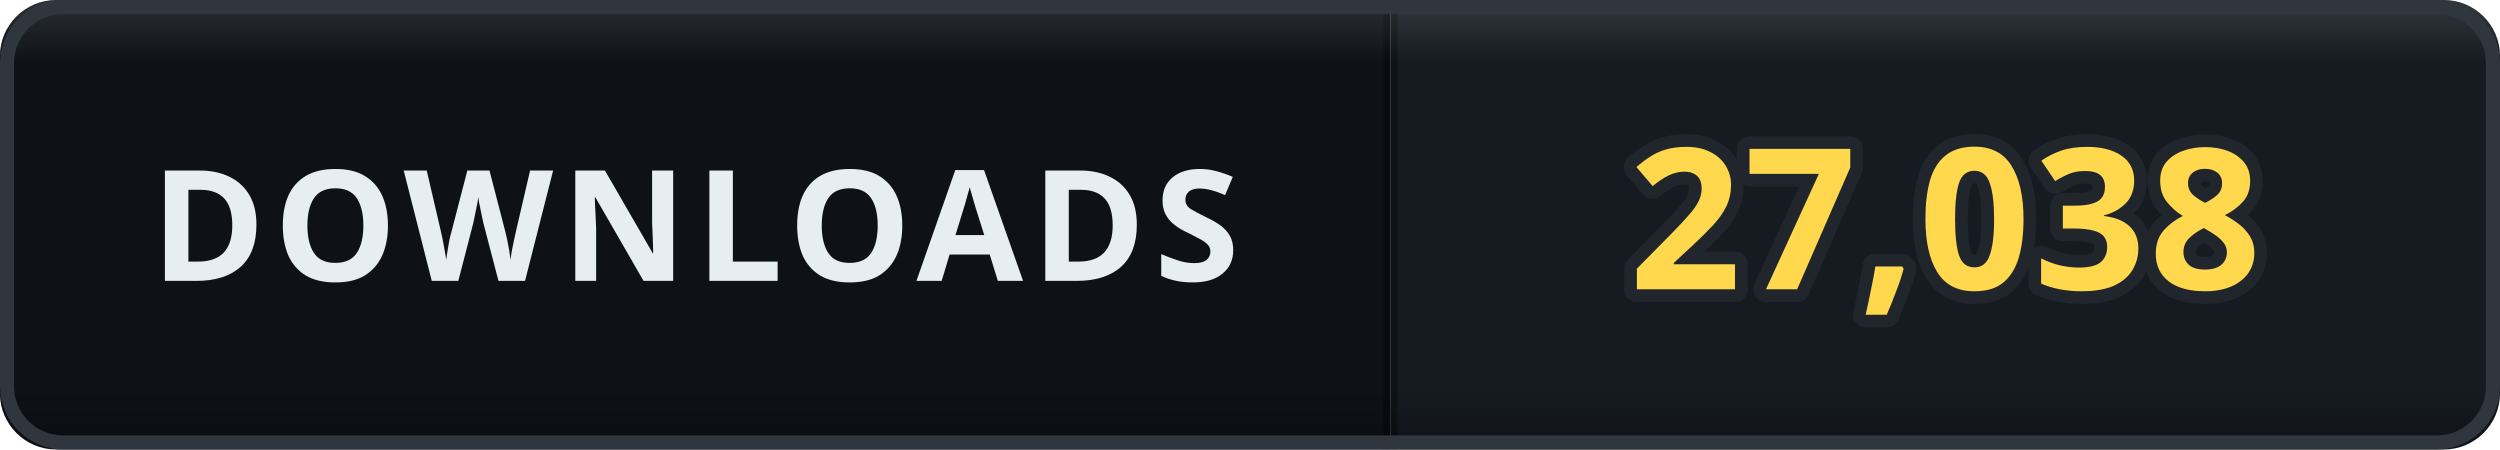
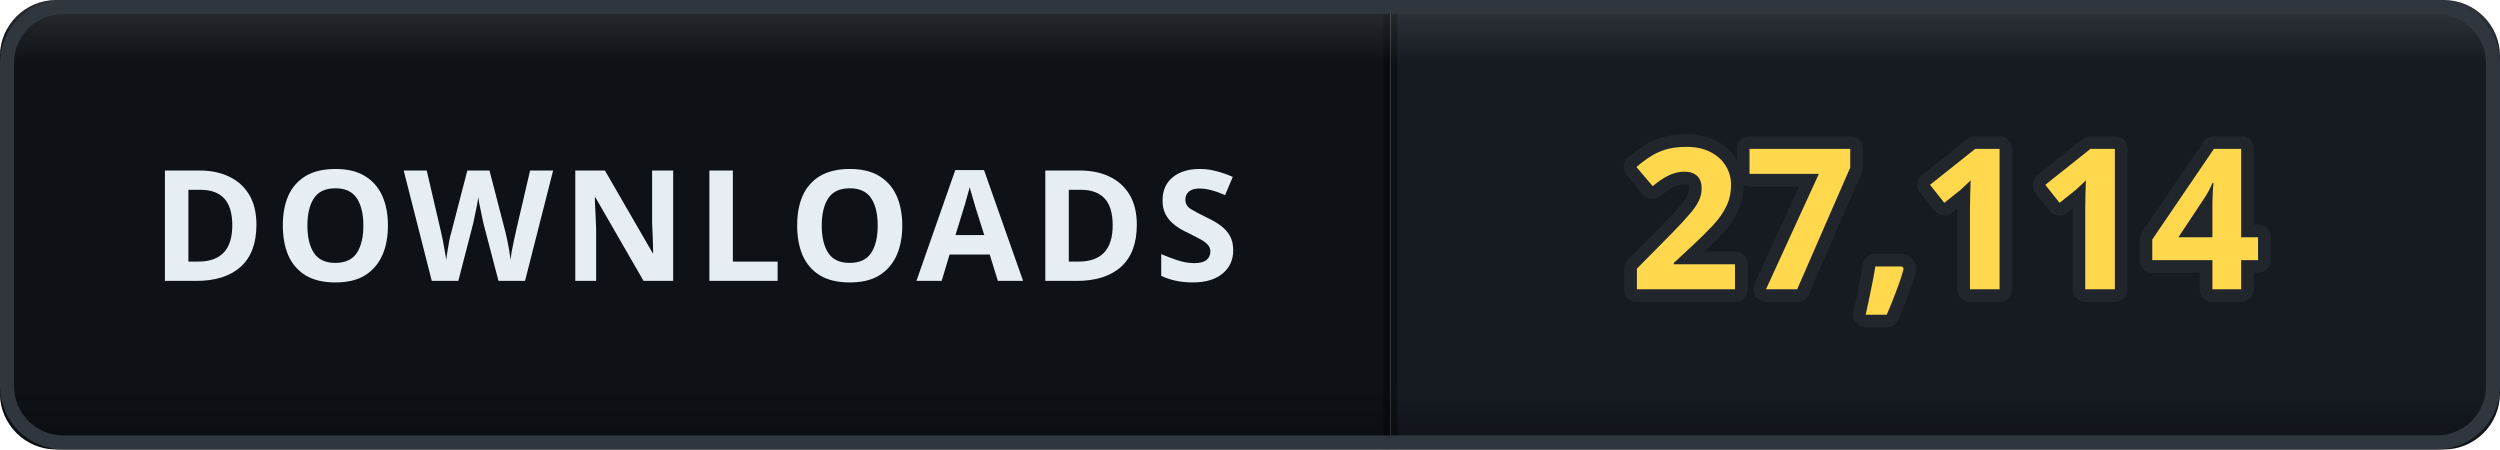
- <svg xmlns="http://www.w3.org/2000/svg" width="178" height="32" viewBox="0 0 178 32" role="img" aria-label="DOWNLOADS: 27,038">
+ <svg xmlns="http://www.w3.org/2000/svg" width="178" height="32" viewBox="0 0 178 32" role="img" aria-label="DOWNLOADS: 27,114">
  <defs>
    <clipPath id="clip">
      <rect width="178" height="32" rx="4" />
    </clipPath>
    <linearGradient id="bevel" x1="0" y1="0" x2="0" y2="1">
      <stop offset="0" stop-color="#ffffff" stop-opacity="0.12" />
      <stop offset="0.14" stop-color="#ffffff" stop-opacity="0" />
      <stop offset="0.86" stop-color="#000000" stop-opacity="0" />
      <stop offset="1" stop-color="#000000" stop-opacity="0.28" />
    </linearGradient>
  </defs>
  <g clip-path="url(#clip)">
    <rect width="0" height="32" fill="#161b22" />
    <rect x="0" width="99" height="32" fill="#0e1217" />
    <rect x="99" width="79" height="32" fill="#161b22" />
    <rect x="-0.5" width="1" height="32" fill="#000000" opacity="0.35" />
    <rect x="98.5" width="1" height="32" fill="#000000" opacity="0.35" />
    <text x="49.5" y="20" font-family="Verdana, 'Segoe UI', sans-serif" font-size="11" font-weight="700" letter-spacing="0.6" fill="#e6edf3" text-anchor="middle">DOWNLOADS</text>
-     <text x="138.5" y="20.6" font-family="Verdana, 'Segoe UI', sans-serif" font-size="14" font-weight="700" letter-spacing="0.2" fill="#ffd84d" stroke="#21262d" stroke-width="1.8" stroke-linejoin="round" paint-order="stroke" text-anchor="middle">27,038</text>
+     <text x="138.5" y="20.6" font-family="Verdana, 'Segoe UI', sans-serif" font-size="14" font-weight="700" letter-spacing="0.2" fill="#ffd84d" stroke="#21262d" stroke-width="1.8" stroke-linejoin="round" paint-order="stroke" text-anchor="middle">27,114</text>
    <rect width="178" height="32" rx="4" fill="url(#bevel)" />
  </g>
  <rect x="0.5" y="0.5" width="177" height="31" rx="4" fill="none" stroke="#30363d" />
</svg>
